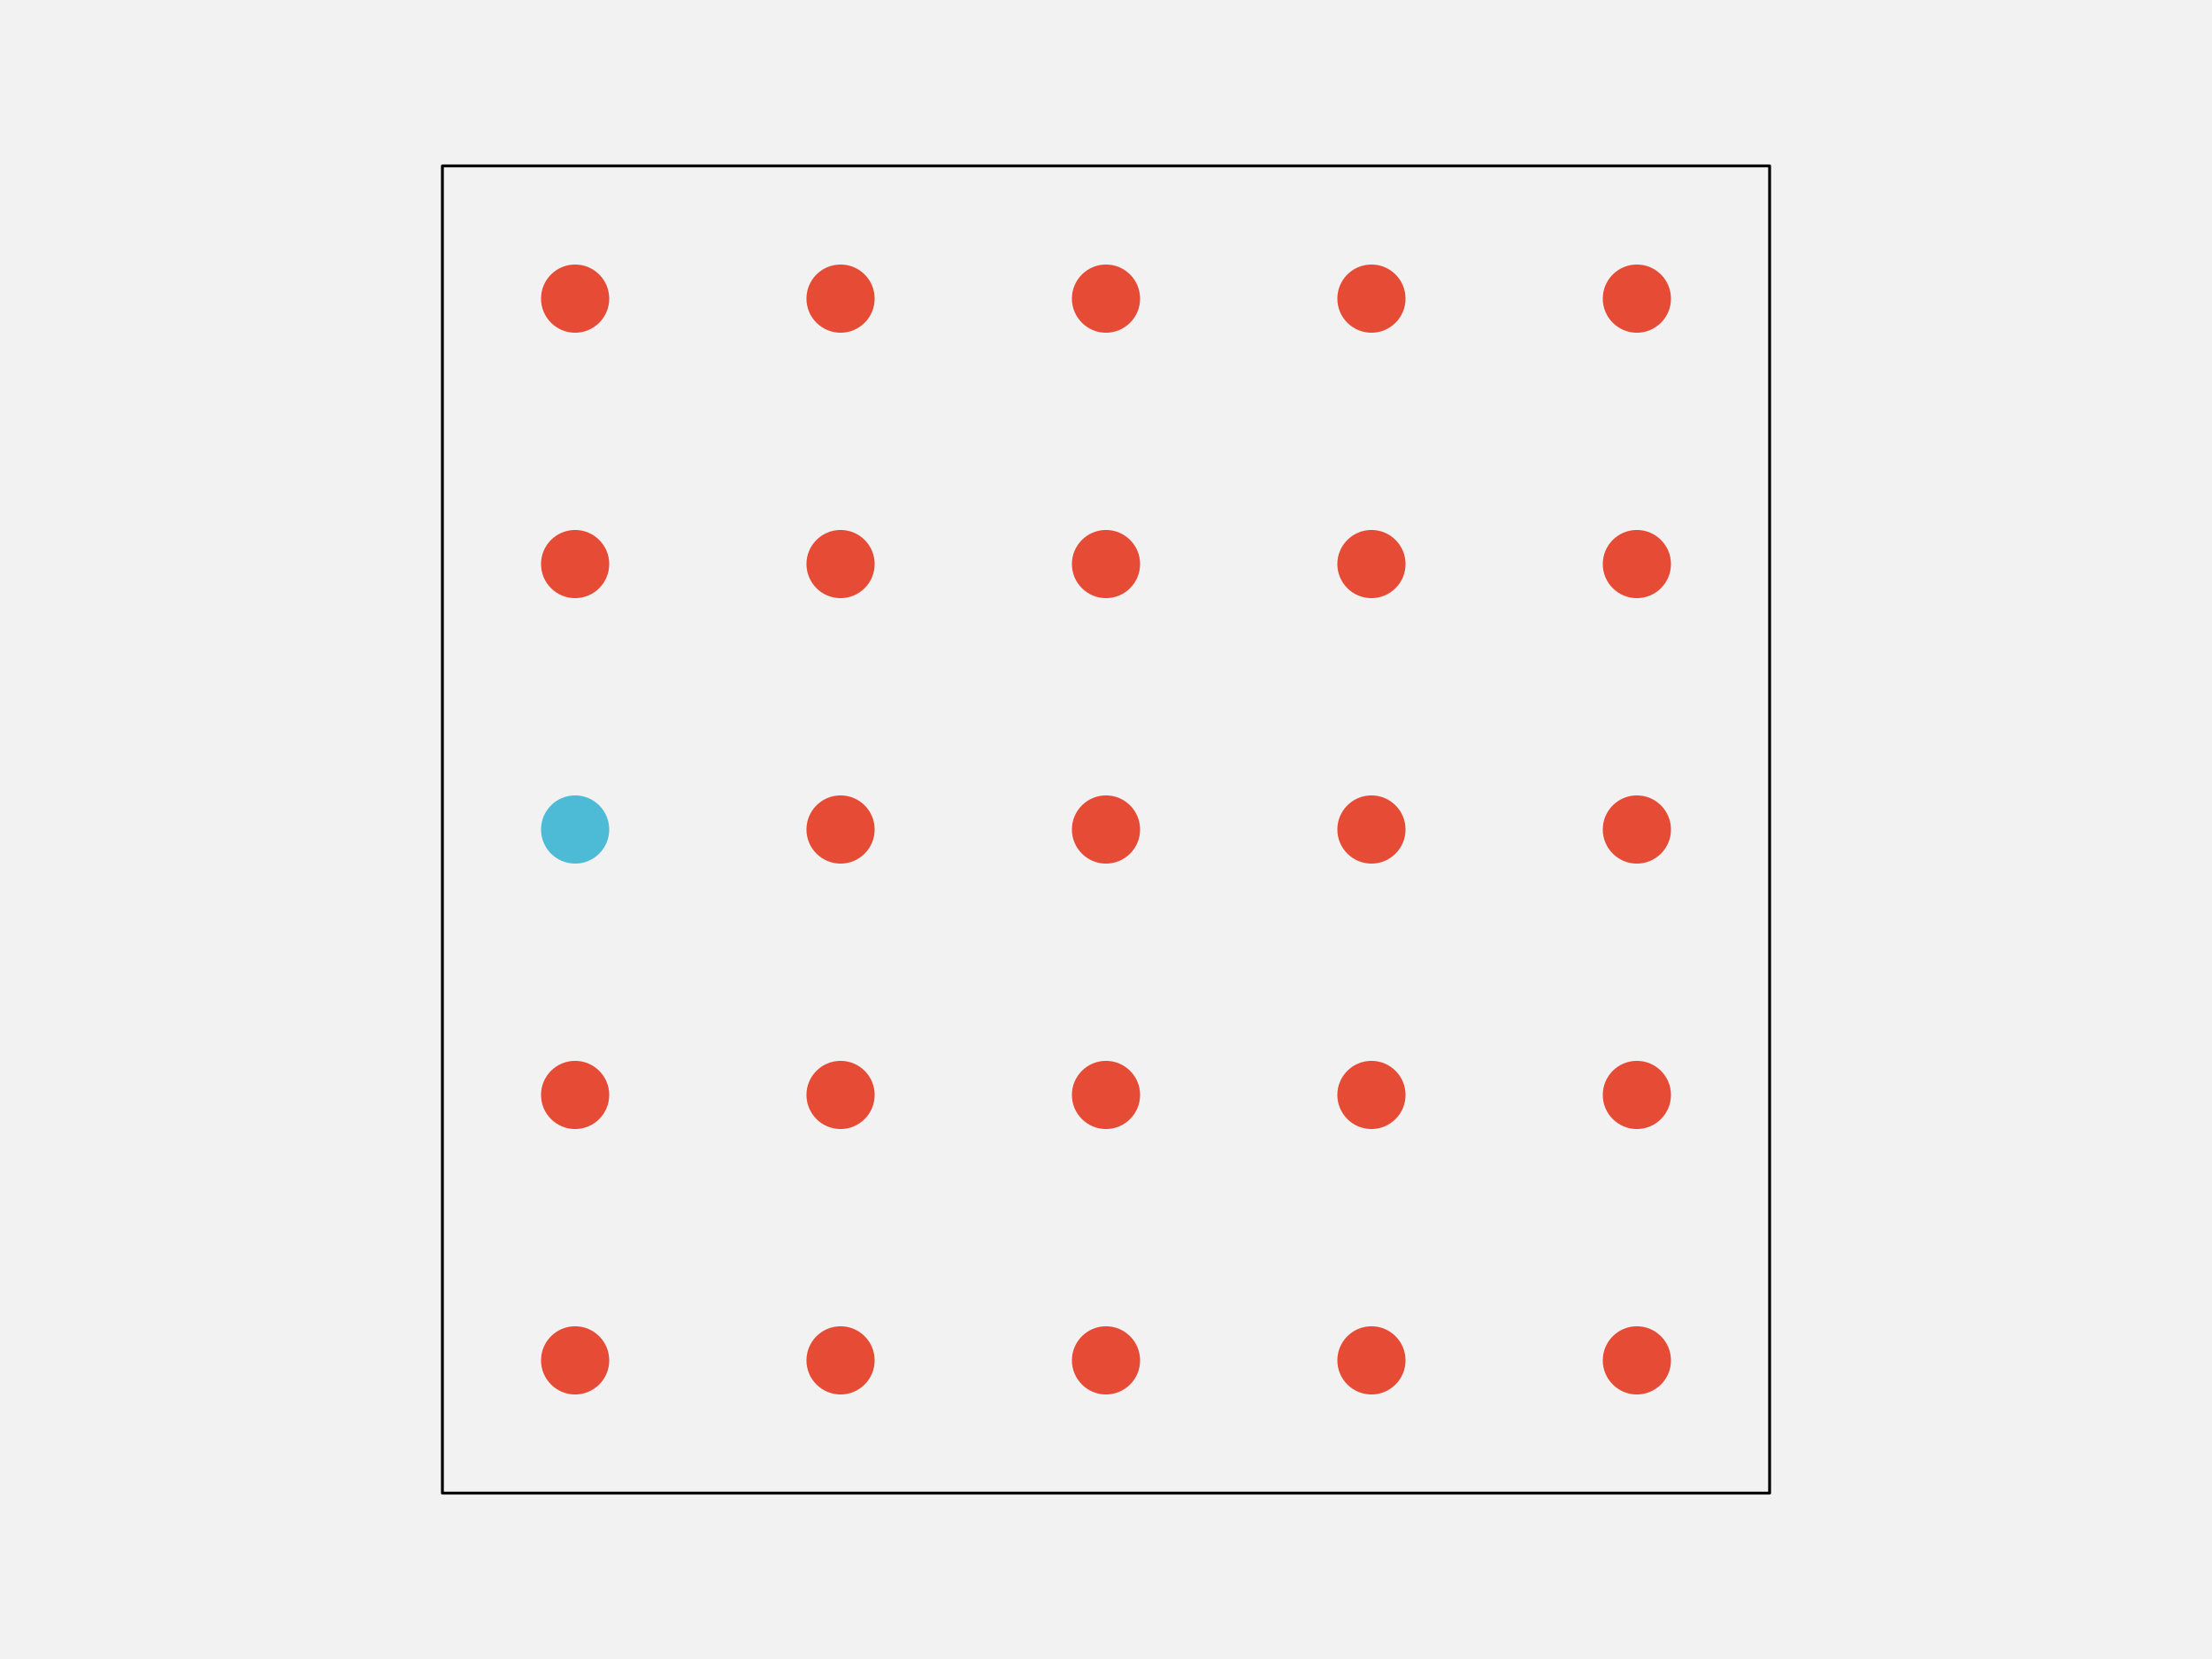
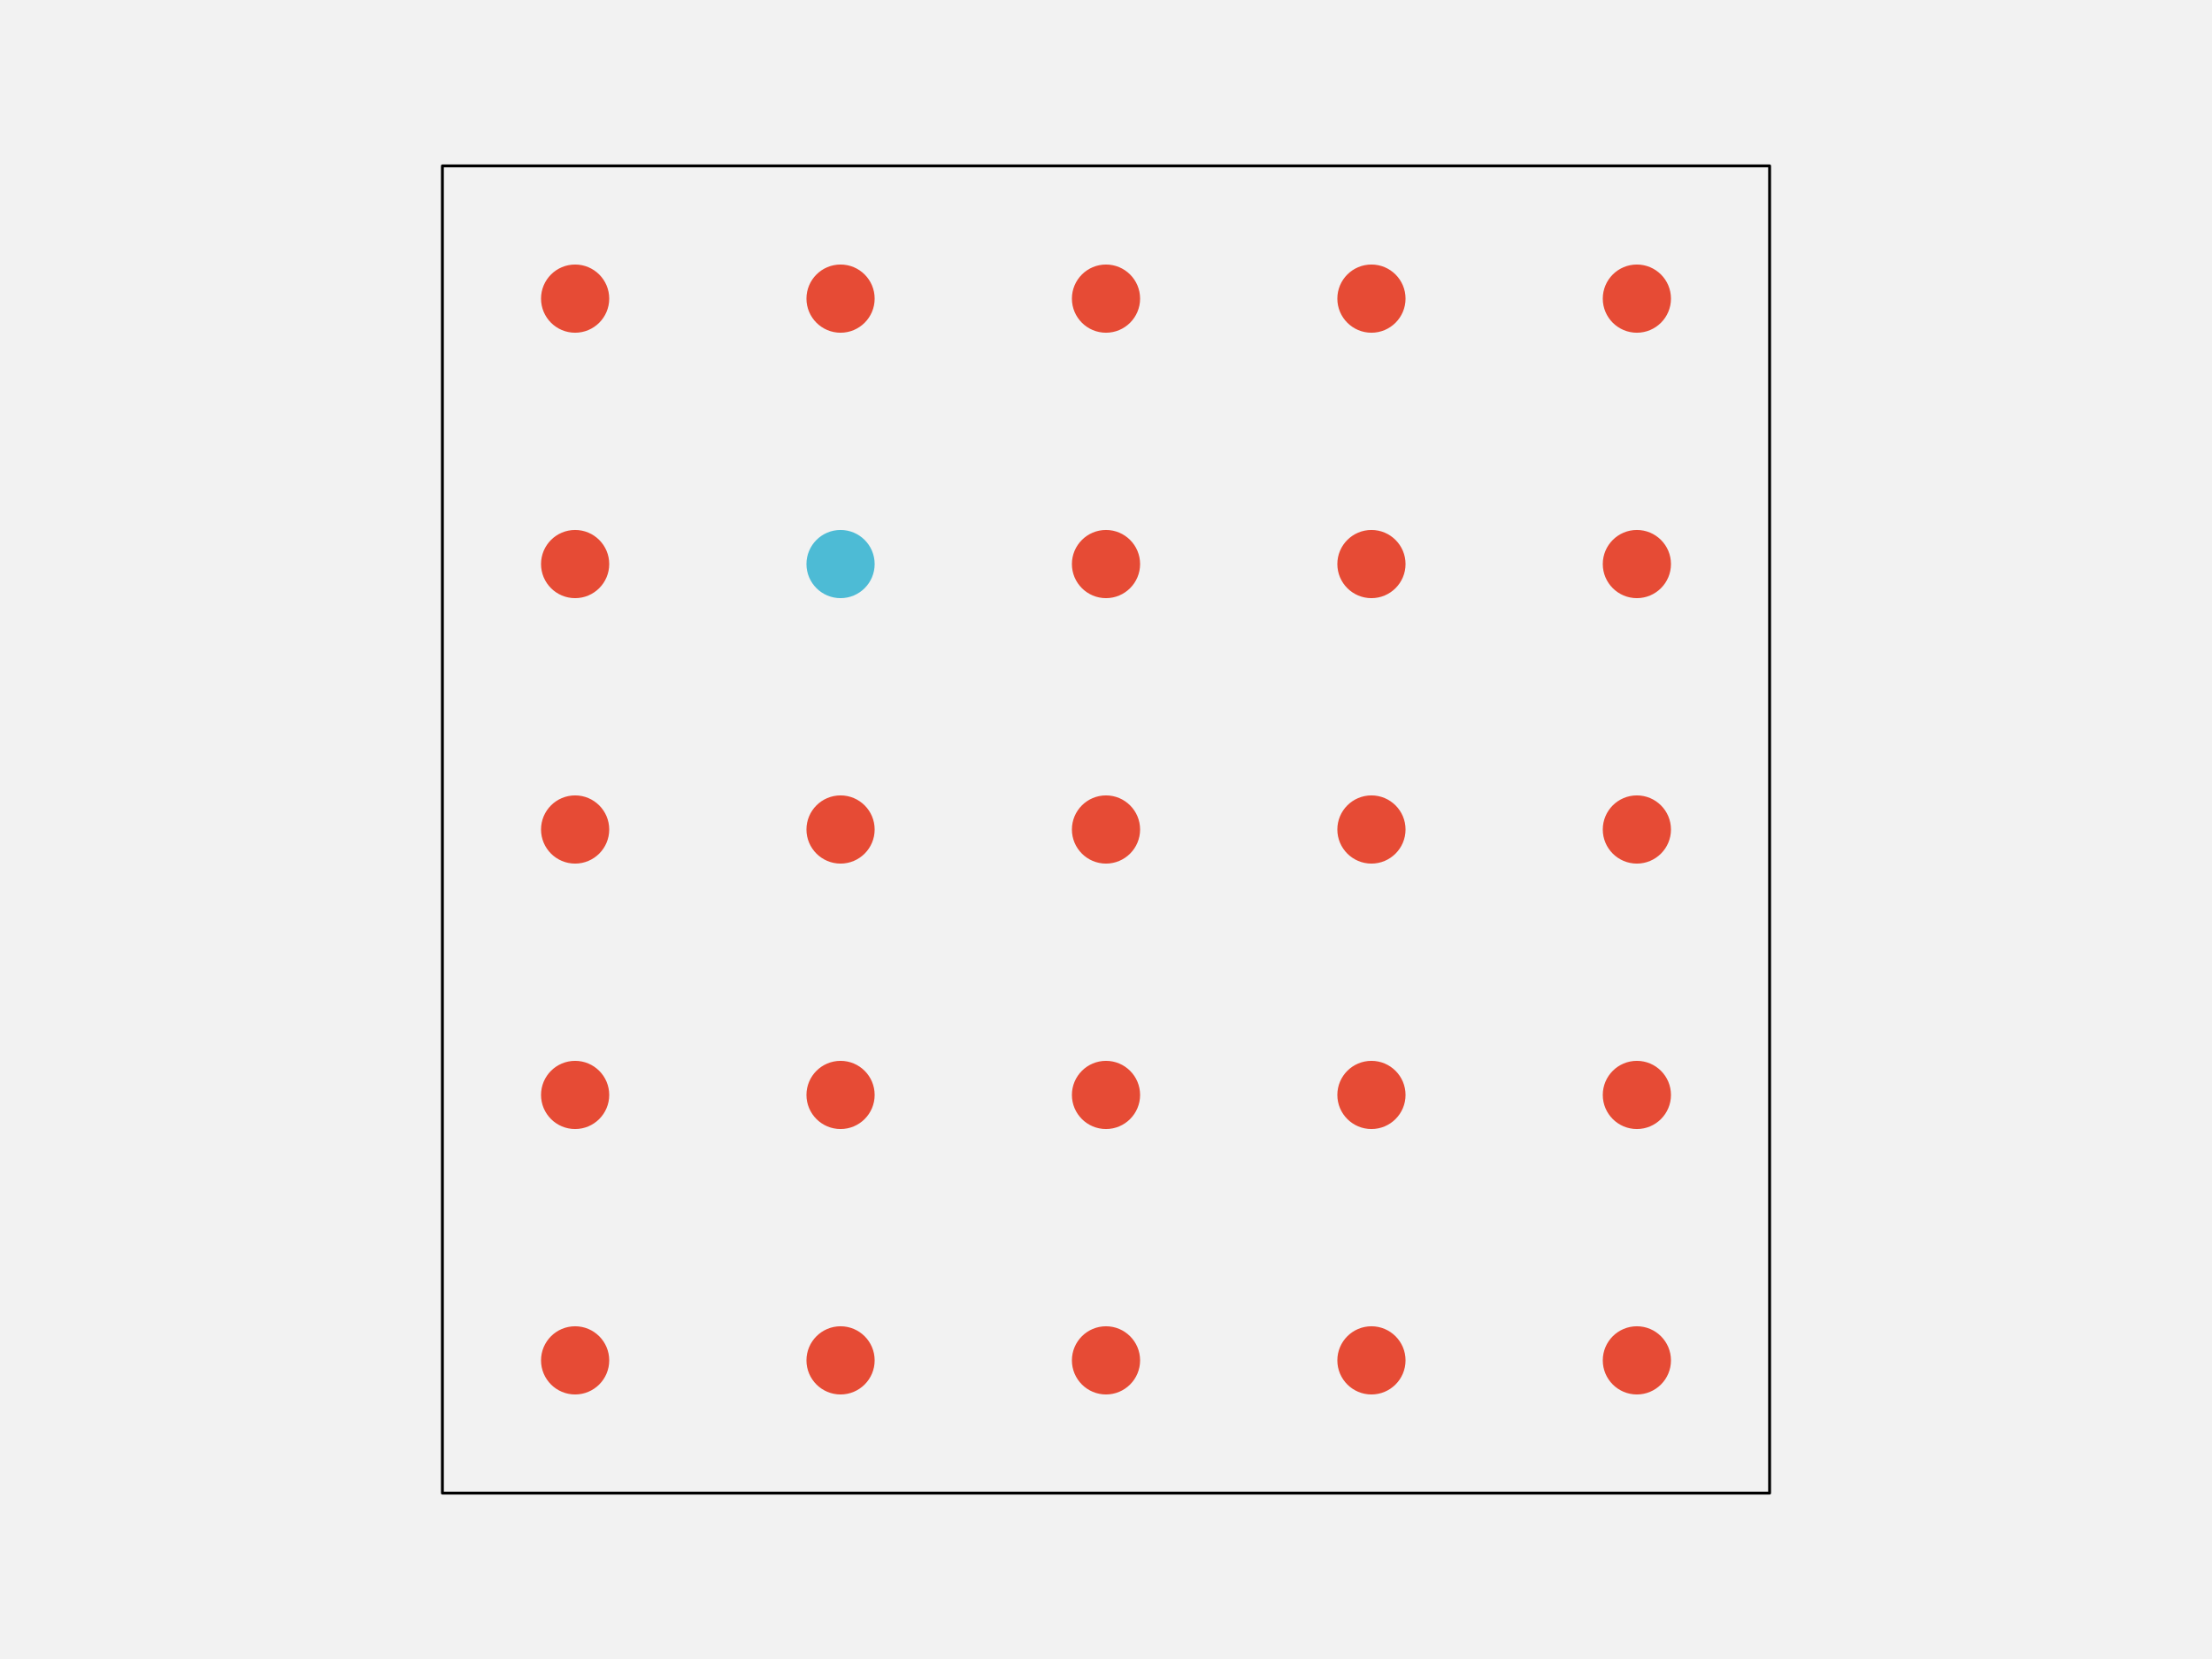
<svg xmlns="http://www.w3.org/2000/svg" width="576pt" height="432pt" viewBox="0 0 576 432" version="1.1">
  <g id="surface241">
    <rect x="0" y="0" width="576" height="432" style="fill:rgb(94.902%,94.902%,94.902%);fill-opacity:1;stroke:none;" />
    <path style="fill-rule:nonzero;fill:rgb(94.902%,94.902%,94.902%);fill-opacity:1;stroke-width:0.75;stroke-linecap:round;stroke-linejoin:round;stroke:rgb(0%,0%,0%);stroke-opacity:1;stroke-miterlimit:10;" d="M 115.199 388.801 L 460.801 388.801 L 460.801 43.199 L 115.199 43.199 Z M 115.199 388.801 " />
    <path style="fill-rule:nonzero;fill:rgb(90.196%,29.412%,20.784%);fill-opacity:1;stroke-width:0.75;stroke-linecap:round;stroke-linejoin:round;stroke:rgb(90.196%,29.412%,20.784%);stroke-opacity:1;stroke-miterlimit:10;" d="M 158.266 354.238 C 158.266 358.938 154.457 362.742 149.762 362.742 C 145.062 362.742 141.258 358.938 141.258 354.238 C 141.258 349.543 145.062 345.734 149.762 345.734 C 154.457 345.734 158.266 349.543 158.266 354.238 " />
    <path style="fill-rule:nonzero;fill:rgb(90.196%,29.412%,20.784%);fill-opacity:1;stroke-width:0.75;stroke-linecap:round;stroke-linejoin:round;stroke:rgb(90.196%,29.412%,20.784%);stroke-opacity:1;stroke-miterlimit:10;" d="M 227.383 354.238 C 227.383 358.938 223.578 362.742 218.879 362.742 C 214.184 362.742 210.375 358.938 210.375 354.238 C 210.375 349.543 214.184 345.734 218.879 345.734 C 223.578 345.734 227.383 349.543 227.383 354.238 " />
    <path style="fill-rule:nonzero;fill:rgb(90.196%,29.412%,20.784%);fill-opacity:1;stroke-width:0.75;stroke-linecap:round;stroke-linejoin:round;stroke:rgb(90.196%,29.412%,20.784%);stroke-opacity:1;stroke-miterlimit:10;" d="M 296.504 354.238 C 296.504 358.938 292.695 362.742 288 362.742 C 283.305 362.742 279.496 358.938 279.496 354.238 C 279.496 349.543 283.305 345.734 288 345.734 C 292.695 345.734 296.504 349.543 296.504 354.238 " />
    <path style="fill-rule:nonzero;fill:rgb(90.196%,29.412%,20.784%);fill-opacity:1;stroke-width:0.75;stroke-linecap:round;stroke-linejoin:round;stroke:rgb(90.196%,29.412%,20.784%);stroke-opacity:1;stroke-miterlimit:10;" d="M 365.625 354.238 C 365.625 358.938 361.816 362.742 357.121 362.742 C 352.422 362.742 348.617 358.938 348.617 354.238 C 348.617 349.543 352.422 345.734 357.121 345.734 C 361.816 345.734 365.625 349.543 365.625 354.238 " />
    <path style="fill-rule:nonzero;fill:rgb(90.196%,29.412%,20.784%);fill-opacity:1;stroke-width:0.75;stroke-linecap:round;stroke-linejoin:round;stroke:rgb(90.196%,29.412%,20.784%);stroke-opacity:1;stroke-miterlimit:10;" d="M 434.742 354.238 C 434.742 358.938 430.938 362.742 426.238 362.742 C 421.543 362.742 417.734 358.938 417.734 354.238 C 417.734 349.543 421.543 345.734 426.238 345.734 C 430.938 345.734 434.742 349.543 434.742 354.238 " />
    <path style="fill-rule:nonzero;fill:rgb(90.196%,29.412%,20.784%);fill-opacity:1;stroke-width:0.75;stroke-linecap:round;stroke-linejoin:round;stroke:rgb(90.196%,29.412%,20.784%);stroke-opacity:1;stroke-miterlimit:10;" d="M 158.266 285.121 C 158.266 289.816 154.457 293.625 149.762 293.625 C 145.062 293.625 141.258 289.816 141.258 285.121 C 141.258 280.422 145.062 276.617 149.762 276.617 C 154.457 276.617 158.266 280.422 158.266 285.121 " />
    <path style="fill-rule:nonzero;fill:rgb(90.196%,29.412%,20.784%);fill-opacity:1;stroke-width:0.75;stroke-linecap:round;stroke-linejoin:round;stroke:rgb(90.196%,29.412%,20.784%);stroke-opacity:1;stroke-miterlimit:10;" d="M 227.383 285.121 C 227.383 289.816 223.578 293.625 218.879 293.625 C 214.184 293.625 210.375 289.816 210.375 285.121 C 210.375 280.422 214.184 276.617 218.879 276.617 C 223.578 276.617 227.383 280.422 227.383 285.121 " />
    <path style="fill-rule:nonzero;fill:rgb(90.196%,29.412%,20.784%);fill-opacity:1;stroke-width:0.75;stroke-linecap:round;stroke-linejoin:round;stroke:rgb(90.196%,29.412%,20.784%);stroke-opacity:1;stroke-miterlimit:10;" d="M 296.504 285.121 C 296.504 289.816 292.695 293.625 288 293.625 C 283.305 293.625 279.496 289.816 279.496 285.121 C 279.496 280.422 283.305 276.617 288 276.617 C 292.695 276.617 296.504 280.422 296.504 285.121 " />
    <path style="fill-rule:nonzero;fill:rgb(90.196%,29.412%,20.784%);fill-opacity:1;stroke-width:0.75;stroke-linecap:round;stroke-linejoin:round;stroke:rgb(90.196%,29.412%,20.784%);stroke-opacity:1;stroke-miterlimit:10;" d="M 365.625 285.121 C 365.625 289.816 361.816 293.625 357.121 293.625 C 352.422 293.625 348.617 289.816 348.617 285.121 C 348.617 280.422 352.422 276.617 357.121 276.617 C 361.816 276.617 365.625 280.422 365.625 285.121 " />
    <path style="fill-rule:nonzero;fill:rgb(90.196%,29.412%,20.784%);fill-opacity:1;stroke-width:0.75;stroke-linecap:round;stroke-linejoin:round;stroke:rgb(90.196%,29.412%,20.784%);stroke-opacity:1;stroke-miterlimit:10;" d="M 434.742 285.121 C 434.742 289.816 430.938 293.625 426.238 293.625 C 421.543 293.625 417.734 289.816 417.734 285.121 C 417.734 280.422 421.543 276.617 426.238 276.617 C 430.938 276.617 434.742 280.422 434.742 285.121 " />
-     <path style="fill-rule:nonzero;fill:rgb(30.196%,73.333%,83.529%);fill-opacity:1;stroke-width:0.75;stroke-linecap:round;stroke-linejoin:round;stroke:rgb(30.196%,73.333%,83.529%);stroke-opacity:1;stroke-miterlimit:10;" d="M 158.266 216 C 158.266 220.695 154.457 224.504 149.762 224.504 C 145.062 224.504 141.258 220.695 141.258 216 C 141.258 211.305 145.062 207.496 149.762 207.496 C 154.457 207.496 158.266 211.305 158.266 216 " />
+     <path style="fill-rule:nonzero;fill:rgb(90.196%,29.412%,20.784%);fill-opacity:1;stroke-width:0.75;stroke-linecap:round;stroke-linejoin:round;stroke:rgb(90.196%,29.412%,20.784%);stroke-opacity:1;stroke-miterlimit:10;" d="M 158.266 216 C 158.266 220.695 154.457 224.504 149.762 224.504 C 145.062 224.504 141.258 220.695 141.258 216 C 141.258 211.305 145.062 207.496 149.762 207.496 C 154.457 207.496 158.266 211.305 158.266 216 " />
    <path style="fill-rule:nonzero;fill:rgb(90.196%,29.412%,20.784%);fill-opacity:1;stroke-width:0.75;stroke-linecap:round;stroke-linejoin:round;stroke:rgb(90.196%,29.412%,20.784%);stroke-opacity:1;stroke-miterlimit:10;" d="M 227.383 216 C 227.383 220.695 223.578 224.504 218.879 224.504 C 214.184 224.504 210.375 220.695 210.375 216 C 210.375 211.305 214.184 207.496 218.879 207.496 C 223.578 207.496 227.383 211.305 227.383 216 " />
    <path style="fill-rule:nonzero;fill:rgb(90.196%,29.412%,20.784%);fill-opacity:1;stroke-width:0.75;stroke-linecap:round;stroke-linejoin:round;stroke:rgb(90.196%,29.412%,20.784%);stroke-opacity:1;stroke-miterlimit:10;" d="M 296.504 216 C 296.504 220.695 292.695 224.504 288 224.504 C 283.305 224.504 279.496 220.695 279.496 216 C 279.496 211.305 283.305 207.496 288 207.496 C 292.695 207.496 296.504 211.305 296.504 216 " />
    <path style="fill-rule:nonzero;fill:rgb(90.196%,29.412%,20.784%);fill-opacity:1;stroke-width:0.75;stroke-linecap:round;stroke-linejoin:round;stroke:rgb(90.196%,29.412%,20.784%);stroke-opacity:1;stroke-miterlimit:10;" d="M 365.625 216 C 365.625 220.695 361.816 224.504 357.121 224.504 C 352.422 224.504 348.617 220.695 348.617 216 C 348.617 211.305 352.422 207.496 357.121 207.496 C 361.816 207.496 365.625 211.305 365.625 216 " />
    <path style="fill-rule:nonzero;fill:rgb(90.196%,29.412%,20.784%);fill-opacity:1;stroke-width:0.75;stroke-linecap:round;stroke-linejoin:round;stroke:rgb(90.196%,29.412%,20.784%);stroke-opacity:1;stroke-miterlimit:10;" d="M 434.742 216 C 434.742 220.695 430.938 224.504 426.238 224.504 C 421.543 224.504 417.734 220.695 417.734 216 C 417.734 211.305 421.543 207.496 426.238 207.496 C 430.938 207.496 434.742 211.305 434.742 216 " />
    <path style="fill-rule:nonzero;fill:rgb(90.196%,29.412%,20.784%);fill-opacity:1;stroke-width:0.75;stroke-linecap:round;stroke-linejoin:round;stroke:rgb(90.196%,29.412%,20.784%);stroke-opacity:1;stroke-miterlimit:10;" d="M 158.266 146.879 C 158.266 151.578 154.457 155.383 149.762 155.383 C 145.062 155.383 141.258 151.578 141.258 146.879 C 141.258 142.184 145.062 138.375 149.762 138.375 C 154.457 138.375 158.266 142.184 158.266 146.879 " />
-     <path style="fill-rule:nonzero;fill:rgb(90.196%,29.412%,20.784%);fill-opacity:1;stroke-width:0.75;stroke-linecap:round;stroke-linejoin:round;stroke:rgb(90.196%,29.412%,20.784%);stroke-opacity:1;stroke-miterlimit:10;" d="M 227.383 146.879 C 227.383 151.578 223.578 155.383 218.879 155.383 C 214.184 155.383 210.375 151.578 210.375 146.879 C 210.375 142.184 214.184 138.375 218.879 138.375 C 223.578 138.375 227.383 142.184 227.383 146.879 " />
+     <path style="fill-rule:nonzero;fill:rgb(30.196%,73.333%,83.529%);fill-opacity:1;stroke-width:0.75;stroke-linecap:round;stroke-linejoin:round;stroke:rgb(30.196%,73.333%,83.529%);stroke-opacity:1;stroke-miterlimit:10;" d="M 227.383 146.879 C 227.383 151.578 223.578 155.383 218.879 155.383 C 214.184 155.383 210.375 151.578 210.375 146.879 C 210.375 142.184 214.184 138.375 218.879 138.375 C 223.578 138.375 227.383 142.184 227.383 146.879 " />
    <path style="fill-rule:nonzero;fill:rgb(90.196%,29.412%,20.784%);fill-opacity:1;stroke-width:0.75;stroke-linecap:round;stroke-linejoin:round;stroke:rgb(90.196%,29.412%,20.784%);stroke-opacity:1;stroke-miterlimit:10;" d="M 296.504 146.879 C 296.504 151.578 292.695 155.383 288 155.383 C 283.305 155.383 279.496 151.578 279.496 146.879 C 279.496 142.184 283.305 138.375 288 138.375 C 292.695 138.375 296.504 142.184 296.504 146.879 " />
    <path style="fill-rule:nonzero;fill:rgb(90.196%,29.412%,20.784%);fill-opacity:1;stroke-width:0.75;stroke-linecap:round;stroke-linejoin:round;stroke:rgb(90.196%,29.412%,20.784%);stroke-opacity:1;stroke-miterlimit:10;" d="M 365.625 146.879 C 365.625 151.578 361.816 155.383 357.121 155.383 C 352.422 155.383 348.617 151.578 348.617 146.879 C 348.617 142.184 352.422 138.375 357.121 138.375 C 361.816 138.375 365.625 142.184 365.625 146.879 " />
    <path style="fill-rule:nonzero;fill:rgb(90.196%,29.412%,20.784%);fill-opacity:1;stroke-width:0.75;stroke-linecap:round;stroke-linejoin:round;stroke:rgb(90.196%,29.412%,20.784%);stroke-opacity:1;stroke-miterlimit:10;" d="M 434.742 146.879 C 434.742 151.578 430.938 155.383 426.238 155.383 C 421.543 155.383 417.734 151.578 417.734 146.879 C 417.734 142.184 421.543 138.375 426.238 138.375 C 430.938 138.375 434.742 142.184 434.742 146.879 " />
    <path style="fill-rule:nonzero;fill:rgb(90.196%,29.412%,20.784%);fill-opacity:1;stroke-width:0.75;stroke-linecap:round;stroke-linejoin:round;stroke:rgb(90.196%,29.412%,20.784%);stroke-opacity:1;stroke-miterlimit:10;" d="M 158.266 77.762 C 158.266 82.457 154.457 86.266 149.762 86.266 C 145.062 86.266 141.258 82.457 141.258 77.762 C 141.258 73.062 145.062 69.258 149.762 69.258 C 154.457 69.258 158.266 73.062 158.266 77.762 " />
    <path style="fill-rule:nonzero;fill:rgb(90.196%,29.412%,20.784%);fill-opacity:1;stroke-width:0.75;stroke-linecap:round;stroke-linejoin:round;stroke:rgb(90.196%,29.412%,20.784%);stroke-opacity:1;stroke-miterlimit:10;" d="M 227.383 77.762 C 227.383 82.457 223.578 86.266 218.879 86.266 C 214.184 86.266 210.375 82.457 210.375 77.762 C 210.375 73.062 214.184 69.258 218.879 69.258 C 223.578 69.258 227.383 73.062 227.383 77.762 " />
    <path style="fill-rule:nonzero;fill:rgb(90.196%,29.412%,20.784%);fill-opacity:1;stroke-width:0.75;stroke-linecap:round;stroke-linejoin:round;stroke:rgb(90.196%,29.412%,20.784%);stroke-opacity:1;stroke-miterlimit:10;" d="M 296.504 77.762 C 296.504 82.457 292.695 86.266 288 86.266 C 283.305 86.266 279.496 82.457 279.496 77.762 C 279.496 73.062 283.305 69.258 288 69.258 C 292.695 69.258 296.504 73.062 296.504 77.762 " />
    <path style="fill-rule:nonzero;fill:rgb(90.196%,29.412%,20.784%);fill-opacity:1;stroke-width:0.75;stroke-linecap:round;stroke-linejoin:round;stroke:rgb(90.196%,29.412%,20.784%);stroke-opacity:1;stroke-miterlimit:10;" d="M 365.625 77.762 C 365.625 82.457 361.816 86.266 357.121 86.266 C 352.422 86.266 348.617 82.457 348.617 77.762 C 348.617 73.062 352.422 69.258 357.121 69.258 C 361.816 69.258 365.625 73.062 365.625 77.762 " />
    <path style="fill-rule:nonzero;fill:rgb(90.196%,29.412%,20.784%);fill-opacity:1;stroke-width:0.75;stroke-linecap:round;stroke-linejoin:round;stroke:rgb(90.196%,29.412%,20.784%);stroke-opacity:1;stroke-miterlimit:10;" d="M 434.742 77.762 C 434.742 82.457 430.938 86.266 426.238 86.266 C 421.543 86.266 417.734 82.457 417.734 77.762 C 417.734 73.062 421.543 69.258 426.238 69.258 C 430.938 69.258 434.742 73.062 434.742 77.762 " />
  </g>
</svg>
